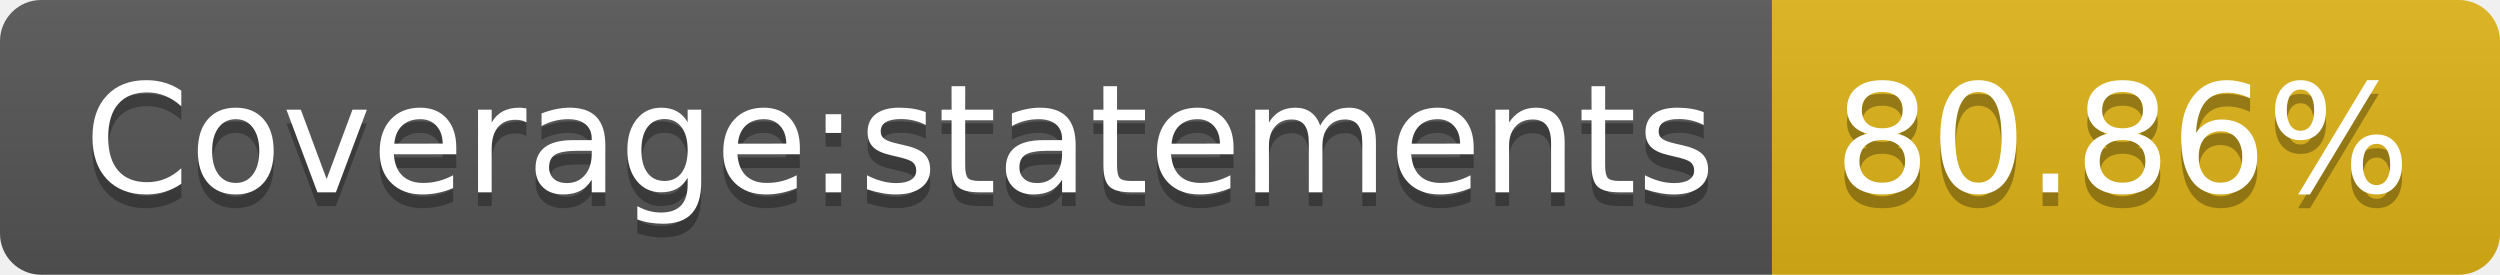
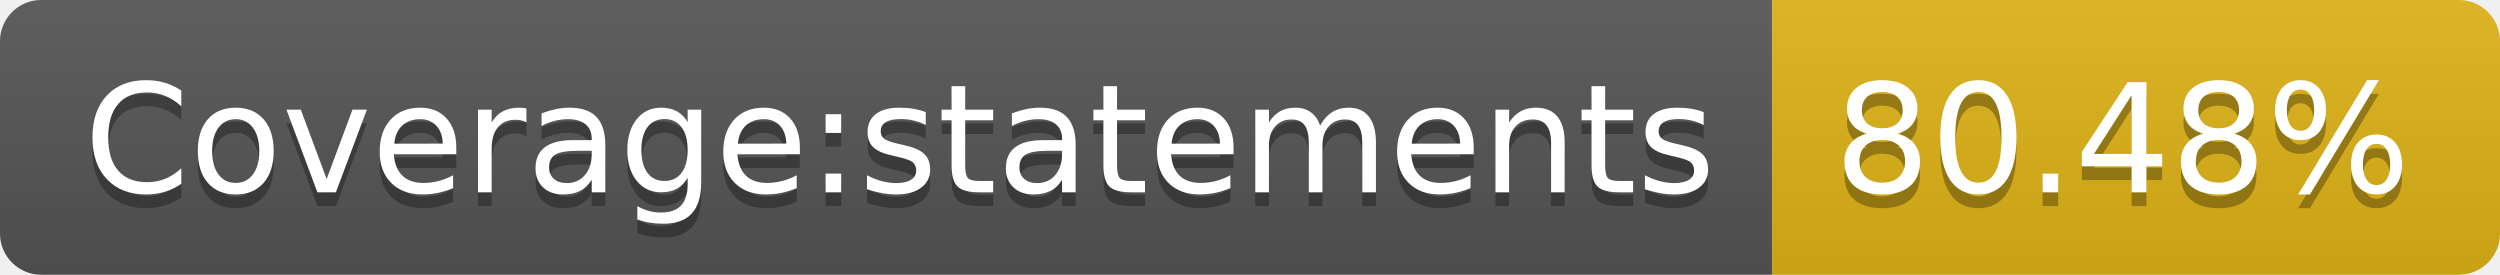
- <svg xmlns="http://www.w3.org/2000/svg" width="182" height="20" role="img" aria-label="Coverage:statements: 80.86%">
+ <svg xmlns="http://www.w3.org/2000/svg" width="182" height="20" role="img" aria-label="Coverage:statements: 80.48%">
  <linearGradient id="s" x2="0" y2="100%">
    <stop offset="0" stop-color="#bbb" stop-opacity=".1" />
    <stop offset="1" stop-opacity=".1" />
  </linearGradient>
  <clipPath id="r">
    <rect width="182" height="20" rx="3" fill="#fff" />
  </clipPath>
  <g clip-path="url(#r)">
    <rect width="129" height="20" fill="#555" />
    <rect x="129" width="53" height="20" fill="#dfb317" />
    <rect width="182" height="20" fill="url(#s)" />
  </g>
  <g fill="#fff" text-anchor="middle" font-family="Verdana,Geneva,DejaVu Sans,sans-serif" text-rendering="geometricPrecision" font-size="110">
    <text aria-hidden="true" x="655" y="150" fill="#010101" fill-opacity=".3" transform="scale(.1)" textLength="1190">Coverage:statements</text>
    <text x="655" y="140" transform="scale(.1)" fill="#fff" textLength="1190">Coverage:statements</text>
-     <text aria-hidden="true" x="1545" y="150" fill="#010101" fill-opacity=".3" transform="scale(.1)" textLength="430">80.86%</text>
-     <text x="1545" y="140" transform="scale(.1)" fill="#fff" textLength="430">80.86%</text>
+     <text aria-hidden="true" x="1545" y="150" fill="#010101" fill-opacity=".3" transform="scale(.1)" textLength="430">80.48%</text>
+     <text x="1545" y="140" transform="scale(.1)" fill="#fff" textLength="430">80.48%</text>
  </g>
</svg>
